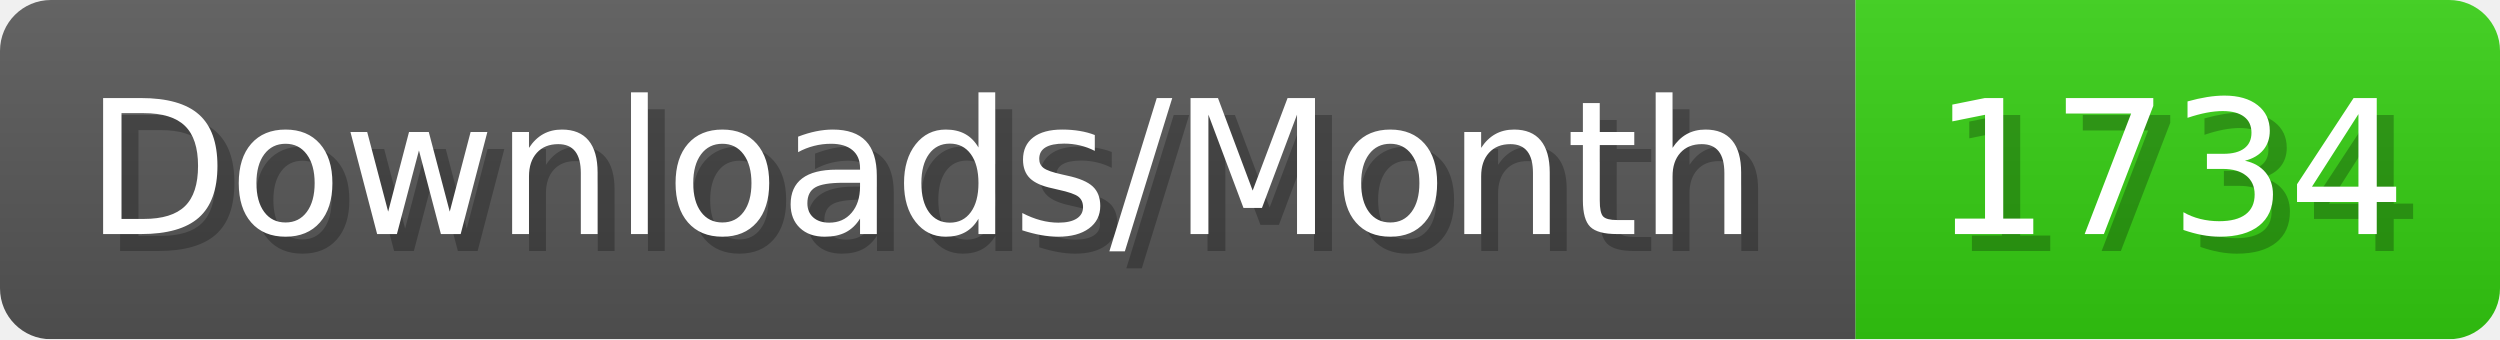
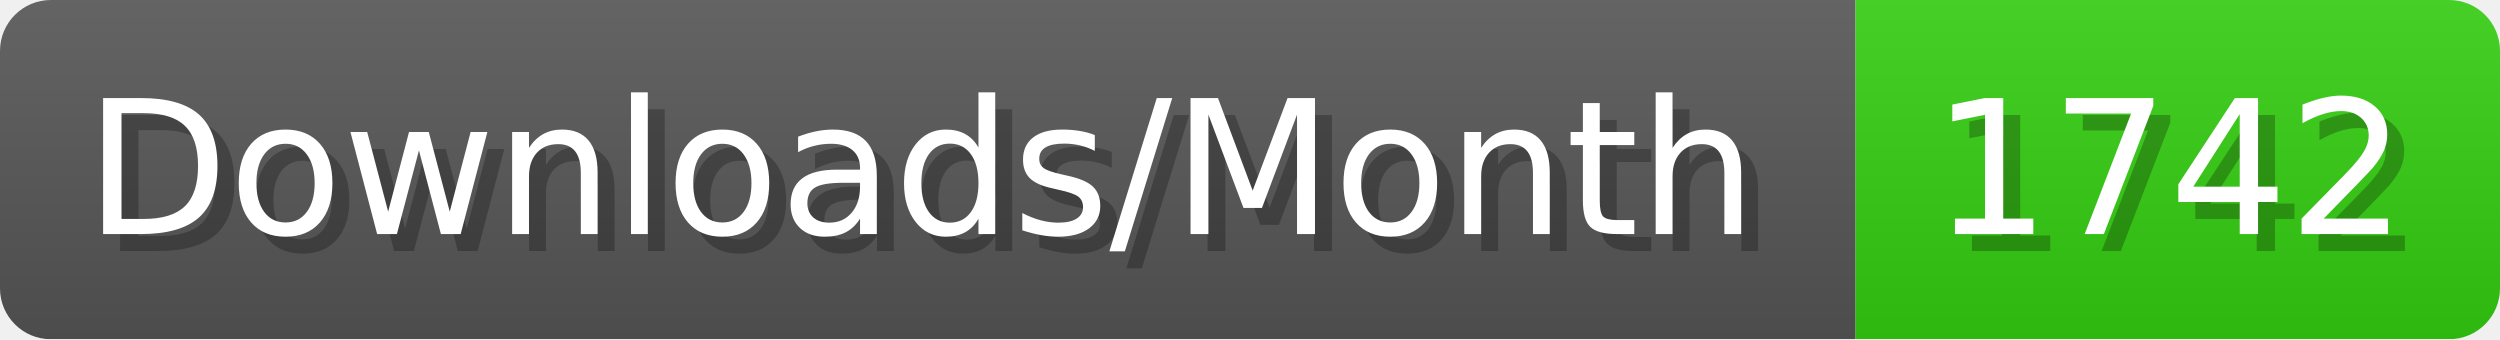
- <svg xmlns="http://www.w3.org/2000/svg" width="147.4" height="20" viewBox="0 0 1474 200" role="img" aria-label="Downloads/Month: 1734">
+ <svg xmlns="http://www.w3.org/2000/svg" width="147.4" height="20" viewBox="0 0 1474 200" role="img" aria-label="Downloads/Month: 1742">
  <linearGradient id="YlXUI" x2="0" y2="100%">
    <stop offset="0" stop-opacity=".1" stop-color="#EEE" />
    <stop offset="1" stop-opacity=".1" />
  </linearGradient>
  <mask id="JHhop">
    <rect width="1474" height="200" rx="30" fill="#FFF" />
  </mask>
  <g mask="url(#JHhop)">
    <rect width="1094" height="200" fill="#555" />
    <rect width="380" height="200" fill="#3C1" x="1094" />
    <rect width="1474" height="200" fill="url(#YlXUI)" />
  </g>
  <g aria-hidden="true" fill="#fff" text-anchor="start" font-family="Verdana,DejaVu Sans,sans-serif" font-size="110">
    <text x="60" y="148" textLength="994" fill="#000" opacity="0.25">Downloads/Month</text>
    <text x="50" y="138" textLength="994">Downloads/Month</text>
-     <text x="1149" y="148" textLength="280" fill="#000" opacity="0.25">1734</text>
-     <text x="1139" y="138" textLength="280">1734</text>
+     <text x="1149" y="148" textLength="280" fill="#000" opacity="0.25">1742</text>
+     <text x="1139" y="138" textLength="280">1742</text>
  </g>
</svg>
